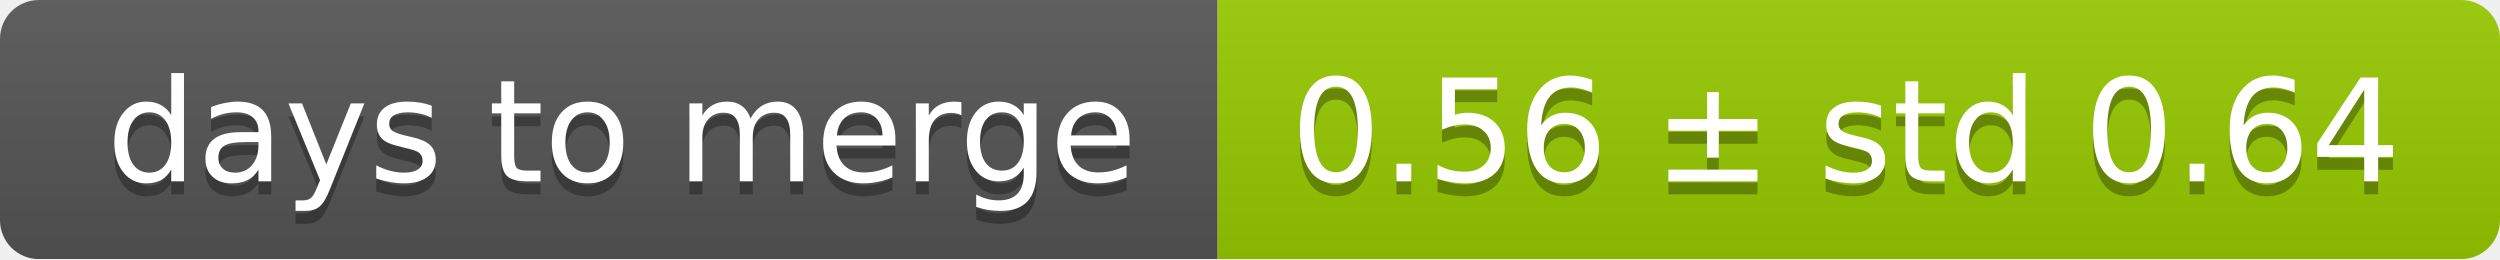
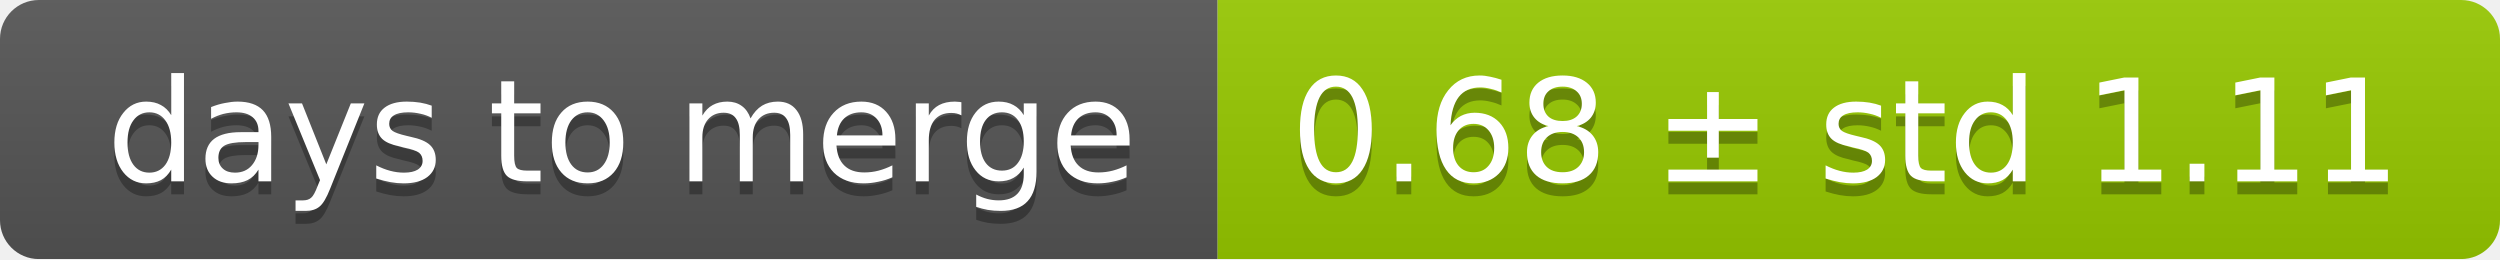
<svg xmlns="http://www.w3.org/2000/svg" width="193" height="20">
  <linearGradient id="smooth" x2="0" y2="100%">
    <stop offset="0" stop-color="#bbb" stop-opacity=".1" />
    <stop offset="1" stop-opacity=".1" />
  </linearGradient>
  <mask id="round">
    <rect width="193" height="20" rx="3" fill="#fff" />
  </mask>
  <g mask="url(#round)">
    <rect width="94" height="20" fill="#555" />
    <rect x="94" width="99" height="20" fill="#97ca00" />
    <rect width="193" height="20" fill="url(#smooth)" />
  </g>
  <g fill="#fff" text-anchor="middle" font-family="DejaVu Sans,Verdana,Geneva,sans-serif" font-size="11">
    <text x="48" y="15" fill="#010101" fill-opacity=".3">days to merge</text>
    <text x="48" y="14">days to merge</text>
-     <text x="142.5" y="15" fill="#010101" fill-opacity=".3">0.56 ± std 0.64</text>
-     <text x="142.5" y="14">0.56 ± std 0.64</text>
+     <text x="142.5" y="15" fill="#010101" fill-opacity=".3">0.68 ± std 1.11</text>
+     <text x="142.5" y="14">0.68 ± std 1.11</text>
  </g>
</svg>
